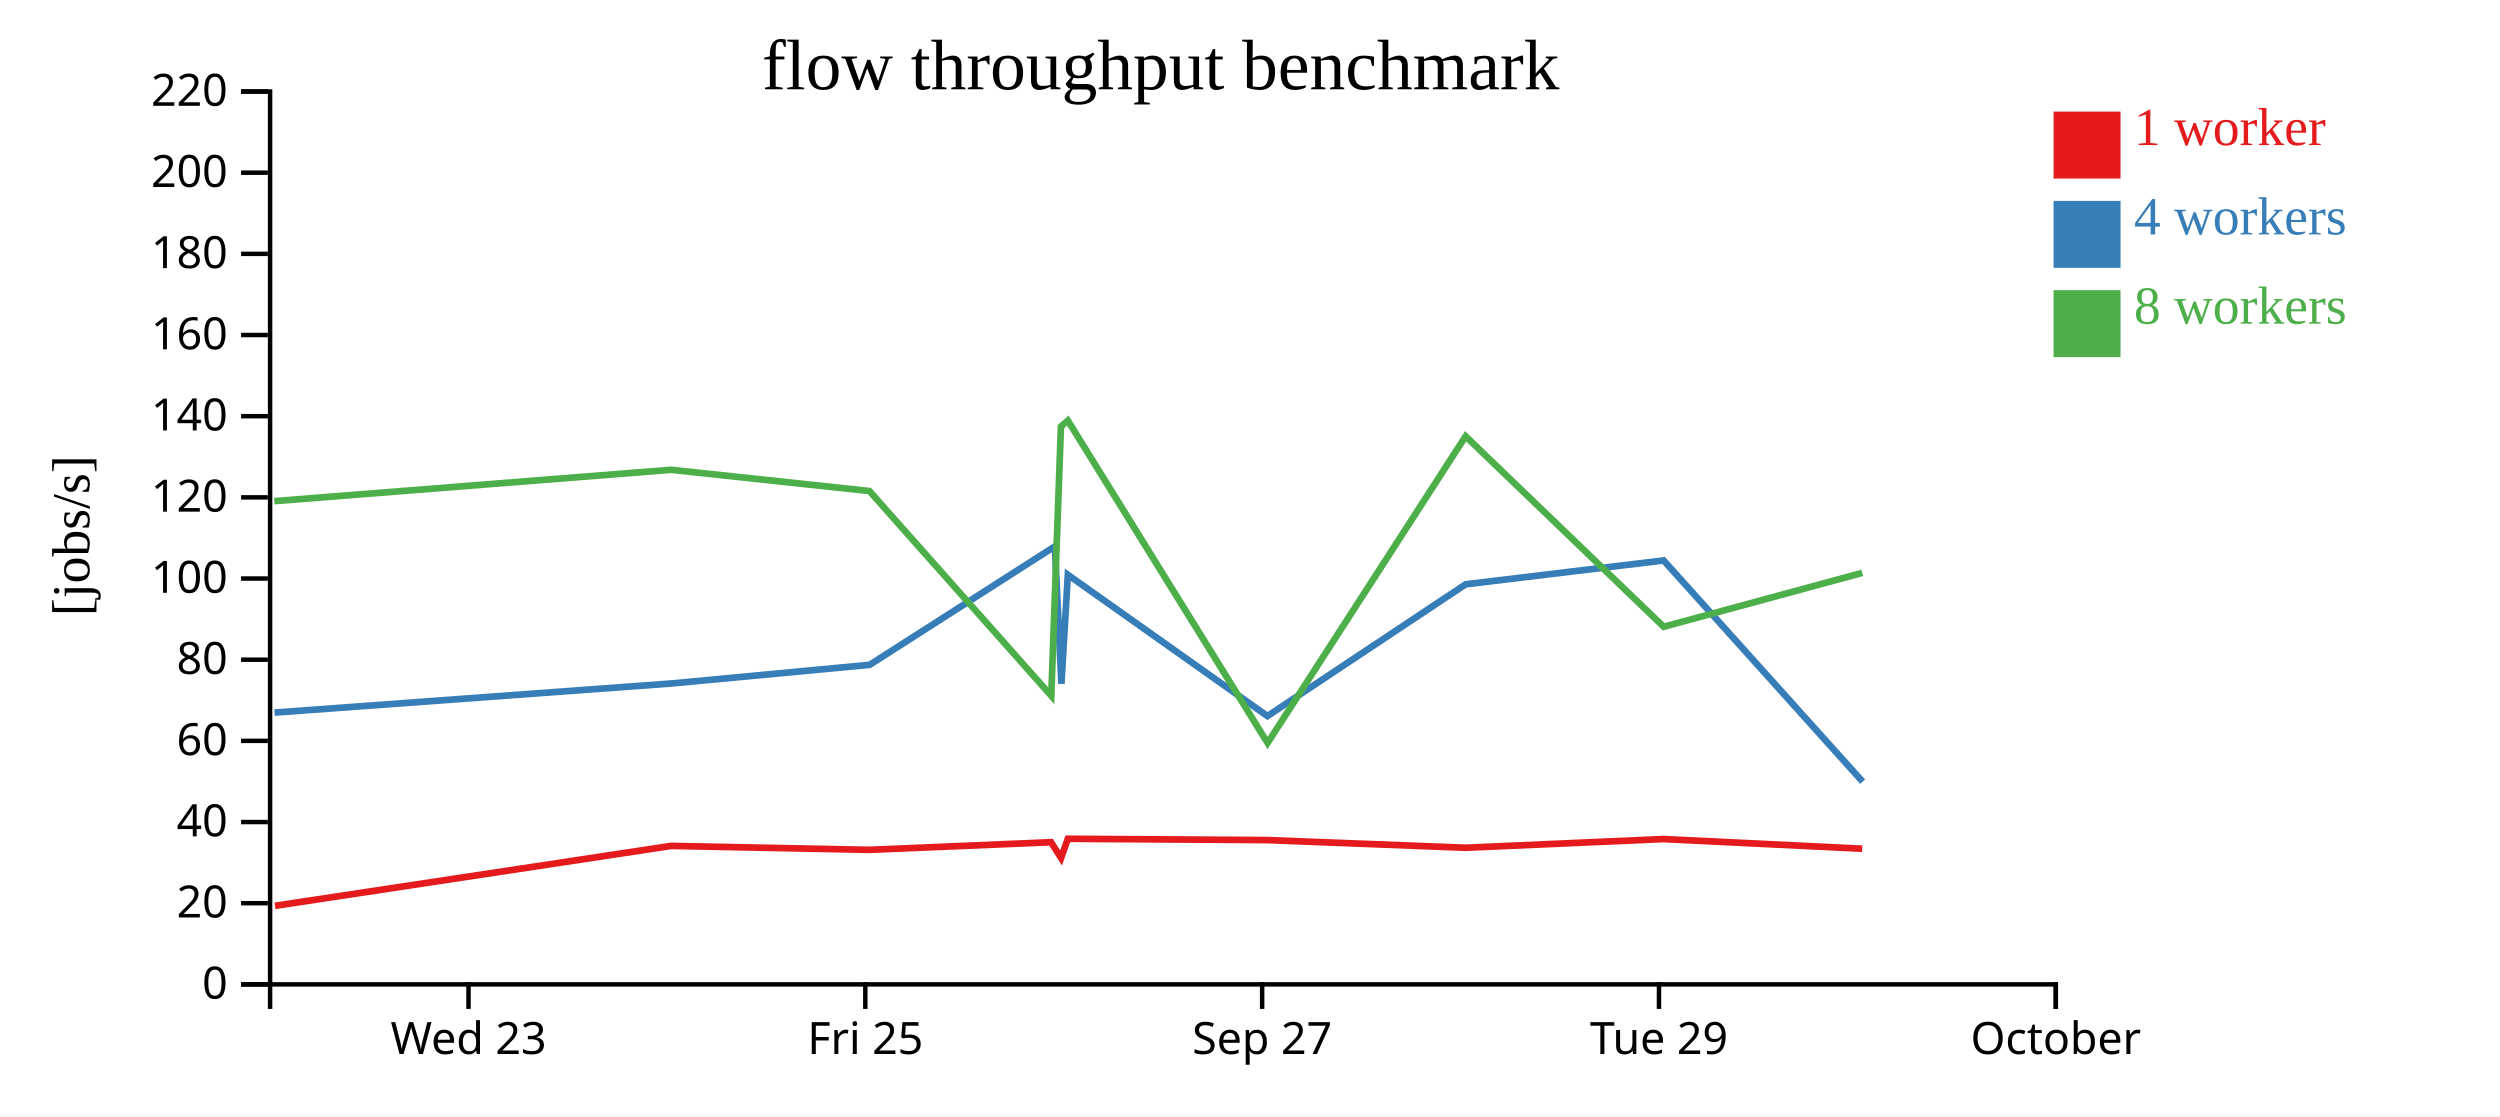
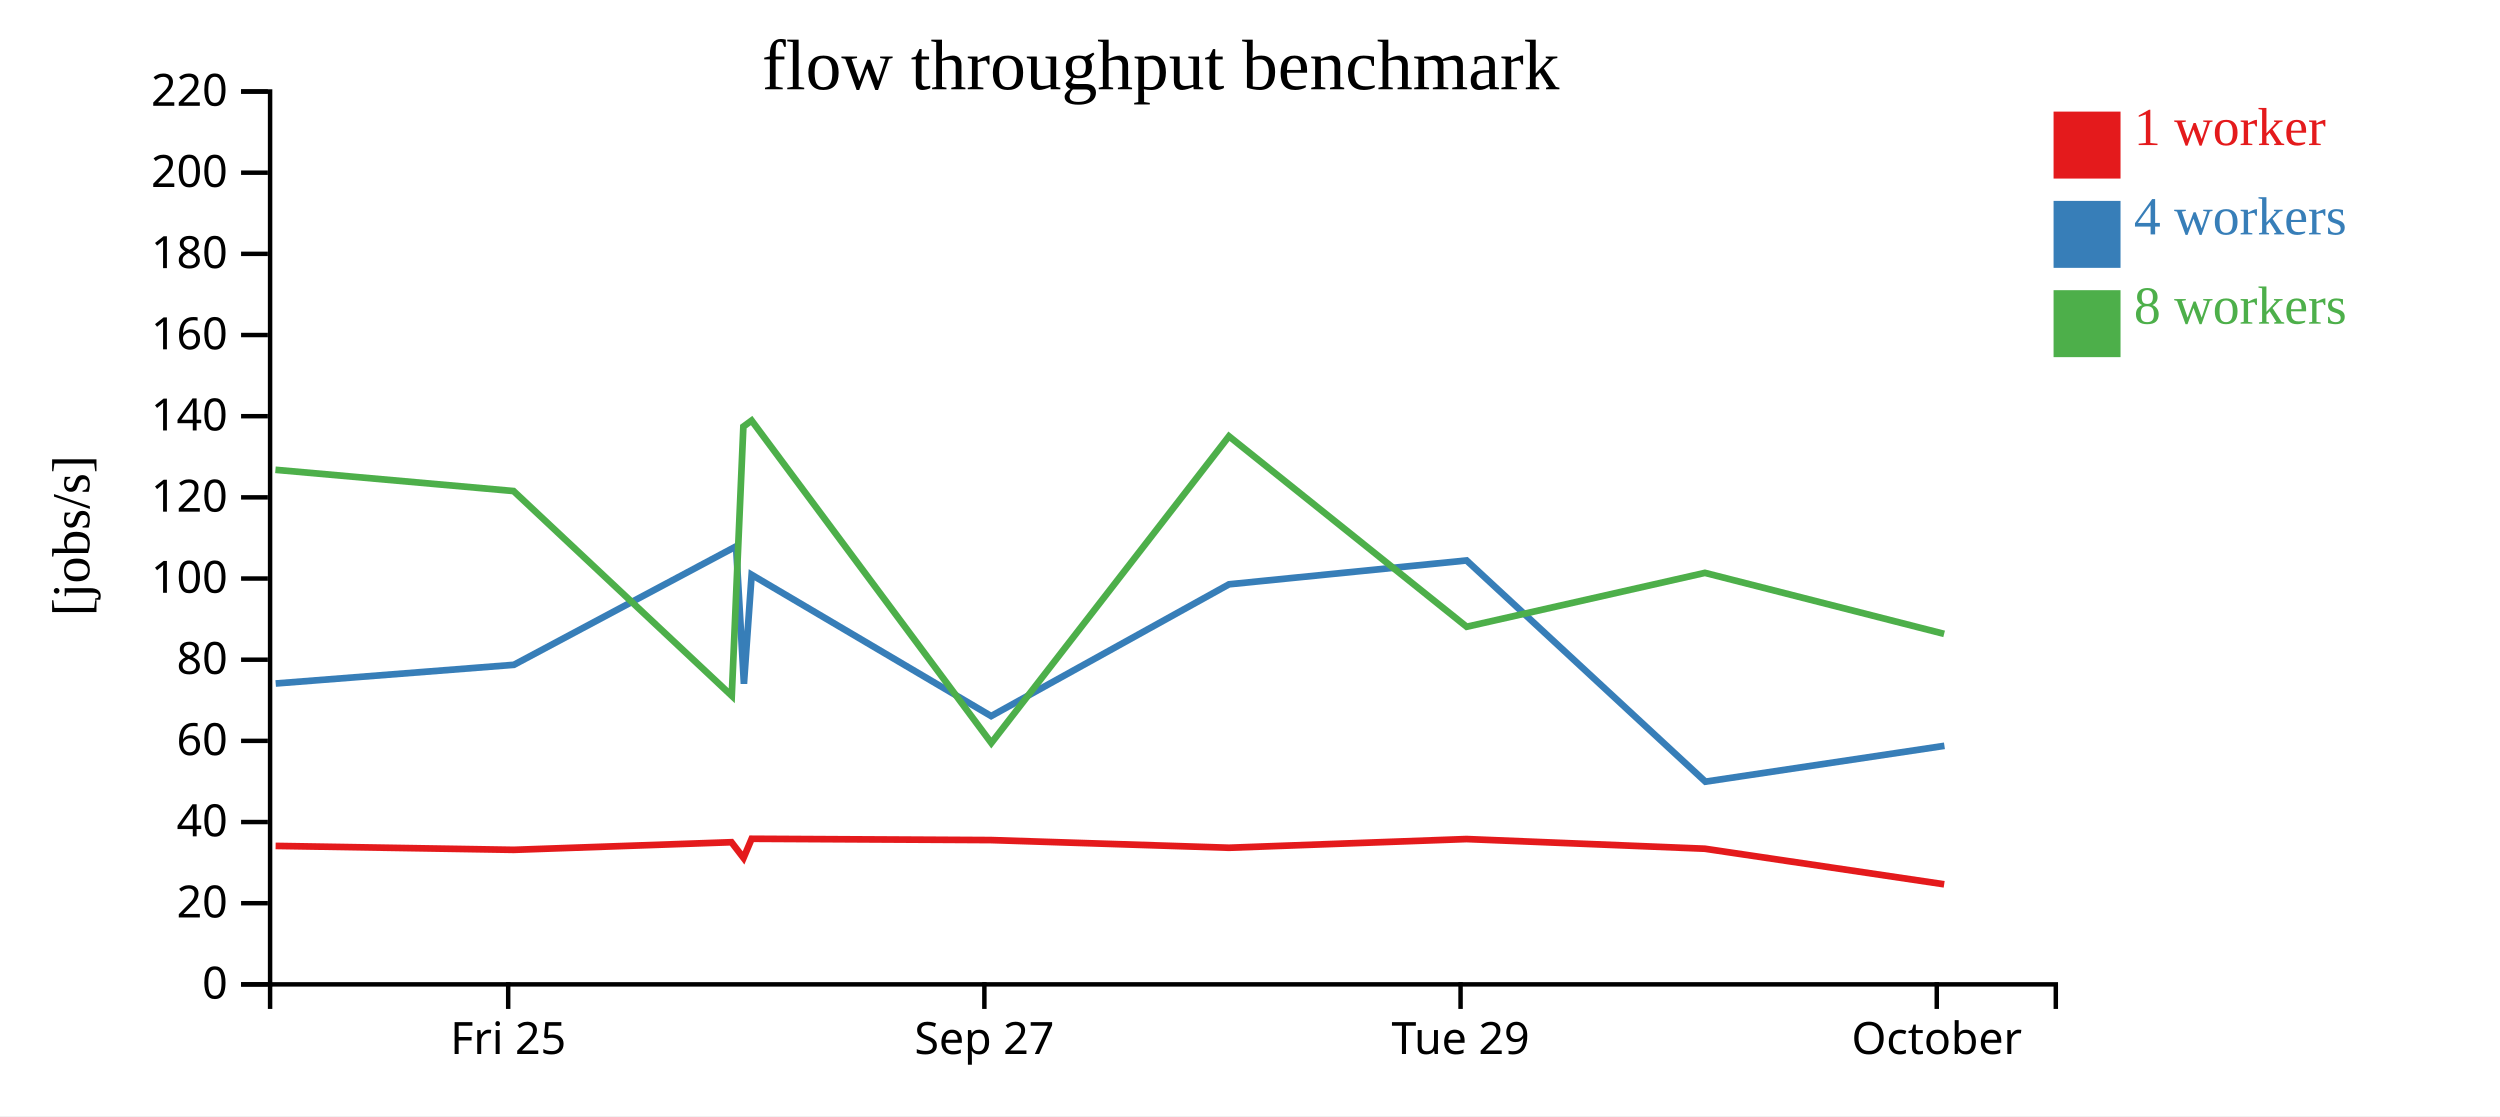
<svg xmlns="http://www.w3.org/2000/svg" width="560" height="250">
  <rect width="100%" height="100%" fill="white" />
  <g transform="translate(60,20)">
    <g transform="translate(0,200)" fill="none" font-size="10" font-family="sans-serif" text-anchor="middle">
      <path class="domain" stroke="currentColor" d="M0.5,6V0.5H400.5V6" />
-       <g class="tick" opacity="1" transform="translate(44.94444,0)">
-         <line stroke="currentColor" y2="6" />
-         <text fill="currentColor" y="9" dy="0.71em">Wed 23</text>
-       </g>
-       <g class="tick" opacity="1" transform="translate(133.8333,0)">
+       <g class="tick" opacity="1" transform="translate(53.83333,0)">
        <line stroke="currentColor" y2="6" />
        <text fill="currentColor" y="9" dy="0.71em">Fri 25</text>
      </g>
-       <g class="tick" opacity="1" transform="translate(222.7222,0)">
+       <g class="tick" opacity="1" transform="translate(160.5,0)">
        <line stroke="currentColor" y2="6" />
        <text fill="currentColor" y="9" dy="0.71em">Sep 27</text>
      </g>
-       <g class="tick" opacity="1" transform="translate(311.6111,0)">
+       <g class="tick" opacity="1" transform="translate(267.1667,0)">
        <line stroke="currentColor" y2="6" />
        <text fill="currentColor" y="9" dy="0.71em">Tue 29</text>
      </g>
-       <g class="tick" opacity="1" transform="translate(400.5,0)">
+       <g class="tick" opacity="1" transform="translate(373.8333,0)">
        <line stroke="currentColor" y2="6" />
        <text fill="currentColor" y="9" dy="0.71em">October</text>
      </g>
    </g>
    <g fill="none" font-size="10" font-family="sans-serif" text-anchor="end">
      <path class="domain" stroke="currentColor" d="M-6,200.5H0.5V0.5H-6" />
      <g class="tick" opacity="1" transform="translate(0,200.5)">
        <line stroke="currentColor" x2="-6" />
        <text fill="currentColor" x="-9" dy="0.32em">0</text>
      </g>
      <g class="tick" opacity="1" transform="translate(0,182.3182)">
        <line stroke="currentColor" x2="-6" />
        <text fill="currentColor" x="-9" dy="0.32em">20</text>
      </g>
      <g class="tick" opacity="1" transform="translate(0,164.1364)">
        <line stroke="currentColor" x2="-6" />
        <text fill="currentColor" x="-9" dy="0.32em">40</text>
      </g>
      <g class="tick" opacity="1" transform="translate(0,145.9545)">
        <line stroke="currentColor" x2="-6" />
        <text fill="currentColor" x="-9" dy="0.32em">60</text>
      </g>
      <g class="tick" opacity="1" transform="translate(0,127.7727)">
        <line stroke="currentColor" x2="-6" />
        <text fill="currentColor" x="-9" dy="0.32em">80</text>
      </g>
      <g class="tick" opacity="1" transform="translate(0,109.5909)">
        <line stroke="currentColor" x2="-6" />
        <text fill="currentColor" x="-9" dy="0.32em">100</text>
      </g>
      <g class="tick" opacity="1" transform="translate(0,91.40909)">
        <line stroke="currentColor" x2="-6" />
        <text fill="currentColor" x="-9" dy="0.32em">120</text>
      </g>
      <g class="tick" opacity="1" transform="translate(0,73.22727)">
        <line stroke="currentColor" x2="-6" />
        <text fill="currentColor" x="-9" dy="0.32em">140</text>
      </g>
      <g class="tick" opacity="1" transform="translate(0,55.04545)">
        <line stroke="currentColor" x2="-6" />
        <text fill="currentColor" x="-9" dy="0.32em">160</text>
      </g>
      <g class="tick" opacity="1" transform="translate(0,36.86364)">
        <line stroke="currentColor" x2="-6" />
        <text fill="currentColor" x="-9" dy="0.32em">180</text>
      </g>
      <g class="tick" opacity="1" transform="translate(0,18.68182)">
        <line stroke="currentColor" x2="-6" />
        <text fill="currentColor" x="-9" dy="0.32em">200</text>
      </g>
      <g class="tick" opacity="1" transform="translate(0,0.5)">
        <line stroke="currentColor" x2="-6" />
        <text fill="currentColor" x="-9" dy="0.32em">220</text>
      </g>
    </g>
    <text text-anchor="middle" style="font-size: 12px" transform="rotate(-90)" y="-40" x="-100">[jobs/s]</text>
    <text text-anchor="middle" style="font-size: 16px" y="0" x="200">flow throughput benchmark</text>
-     <path class="line" fill="none" stroke="#e41a1c" stroke-width="1.5" d="M1.592,182.9L90.337,169.485L134.77,170.365L175.428,168.656L177.682,172.182L179.197,167.886L223.871,168.178L268.303,169.898L312.638,167.949L357.131,170.115" />
-     <path class="line" fill="none" stroke="#377eb8" stroke-width="1.5" d="M1.488,139.619L90.351,133.103L134.813,128.918L176.288,102.388L177.754,133.168L179.197,108.75L223.904,140.401L268.303,110.885L312.648,105.539L357.228,155.093" />
-     <path class="line" fill="none" stroke="#4daf4a" stroke-width="1.5" d="M1.446,92.254L90.302,85.235L134.751,89.994L175.485,135.859L177.649,75.558L179.193,74.203L223.936,146.427L268.293,77.723L312.665,120.395L357.14,108.321" />
+     <path class="line" fill="none" stroke="#e41a1c" stroke-width="1.5" d="M1.738,169.485L55.058,170.365L103.848,168.656L106.552,172.182L108.369,167.886L161.979,168.178L215.297,169.898L268.499,167.949L321.89,170.115L375.496,178.086" />
+     <path class="line" fill="none" stroke="#377eb8" stroke-width="1.5" d="M1.755,133.103L55.109,128.918L104.879,102.388L106.639,133.168L108.37,108.75L162.019,140.401L215.297,110.885L268.511,105.539L322.007,155.093L375.554,147.064" />
+     <path class="line" fill="none" stroke="#4daf4a" stroke-width="1.5" d="M1.696,85.235L55.034,89.994L103.915,135.859L106.513,75.558L108.365,74.203L162.057,146.427L215.285,77.723L268.531,120.395L321.901,108.321L375.485,121.989" />
    <rect class="dot" x="400" y="5" width="15" height="15" style="fill: #e41a1c;" />
    <rect class="dot" x="400" y="25" width="15" height="15" style="fill: #377eb8;" />
    <rect class="dot" x="400" y="45" width="15" height="15" style="fill: #4daf4a;" />
    <text class="label" x="418" y="12.5" style="fill: #e41a1c; alignment-baseline: middle;" text-anchor="left">1 worker</text>
    <text class="label" x="418" y="32.5" style="fill: #377eb8; alignment-baseline: middle;" text-anchor="left">4 workers</text>
    <text class="label" x="418" y="52.5" style="fill: #4daf4a; alignment-baseline: middle;" text-anchor="left">8 workers</text>
  </g>
</svg>
